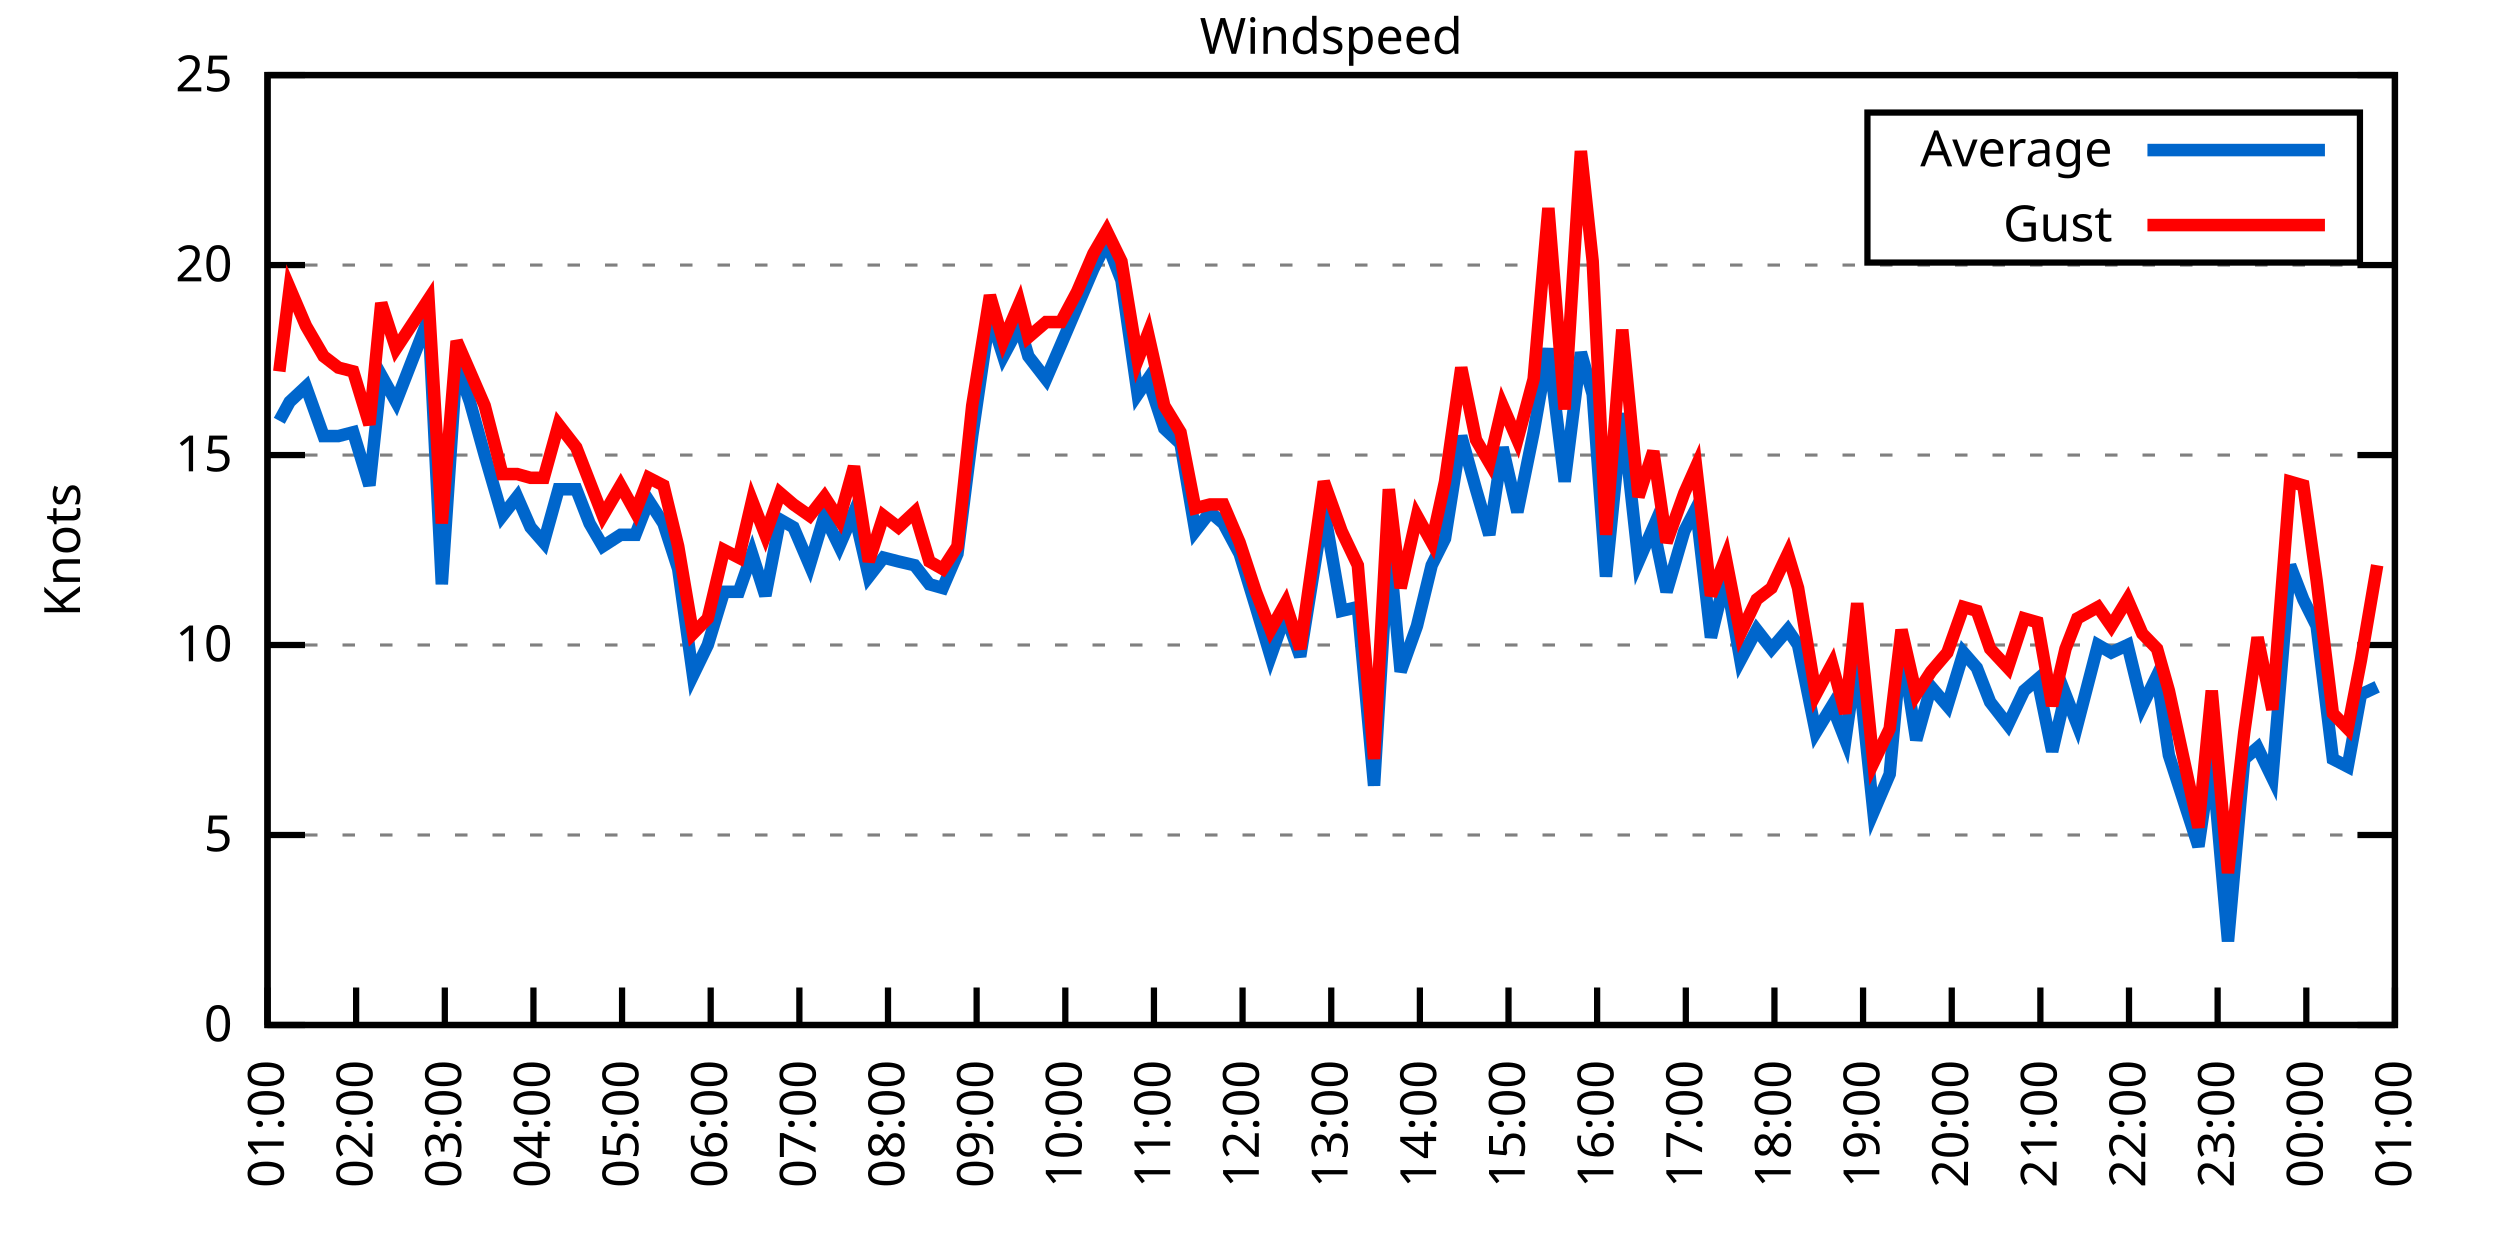
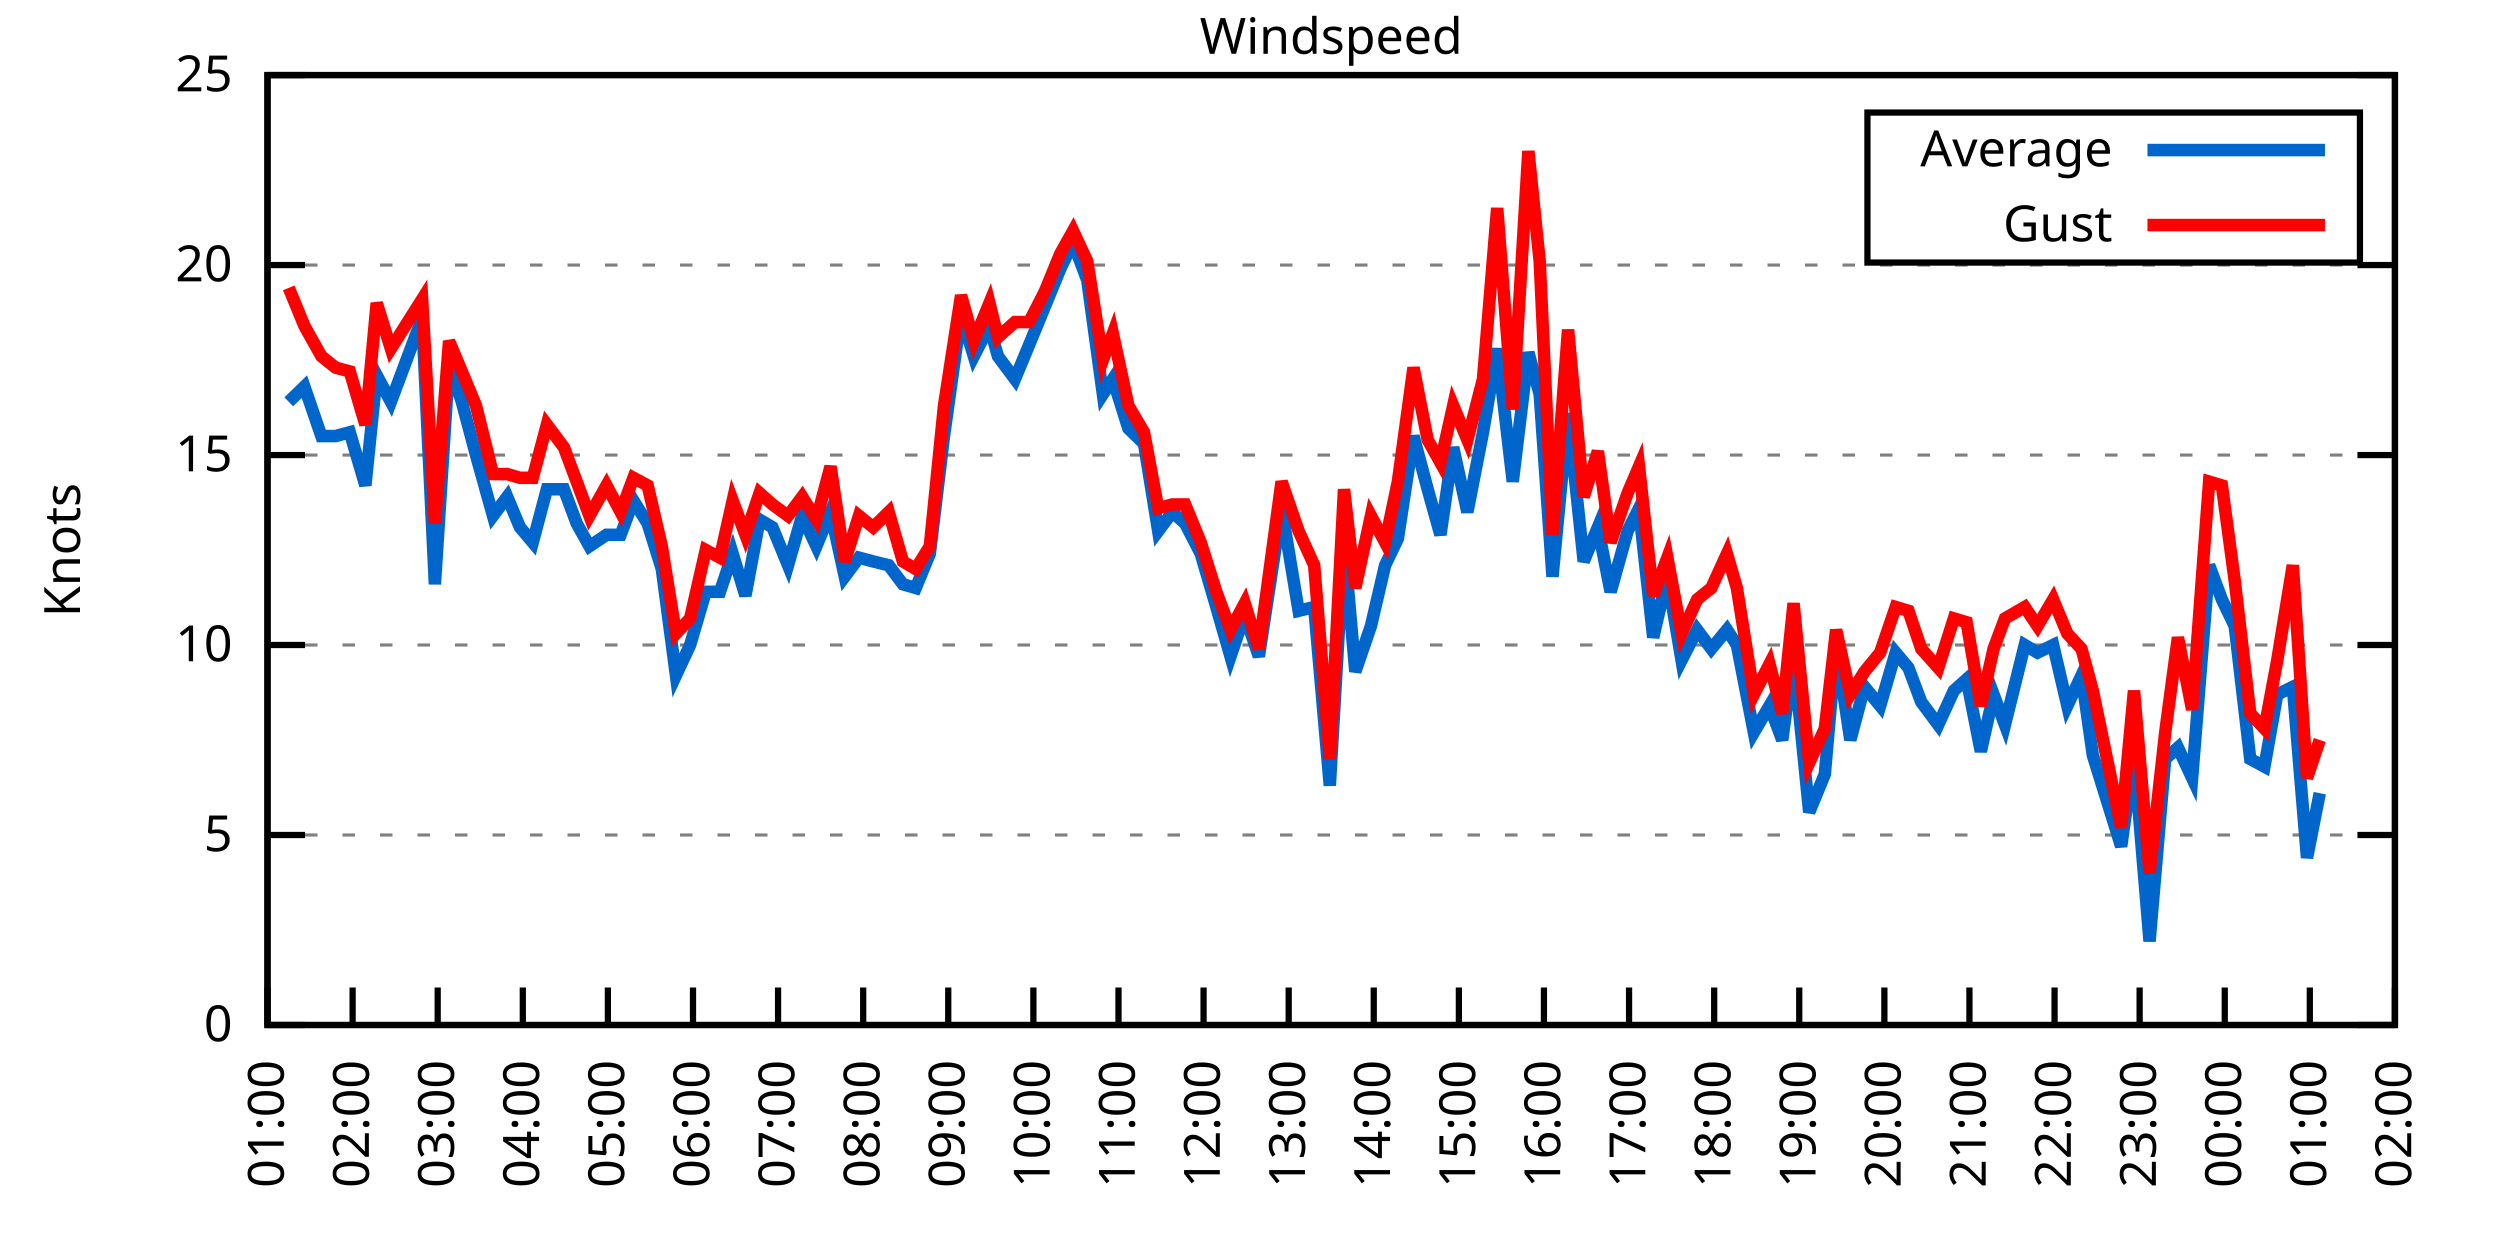
<svg xmlns="http://www.w3.org/2000/svg" xmlns:xlink="http://www.w3.org/1999/xlink" width="400" height="200" viewBox="0 0 400 200">
  <g id="gnuplot_canvas">
    <rect x="0" y="0" width="400" height="200" fill="none" />
    <defs>
      <circle id="gpDot" r="0.5" stroke-width="0.5" stroke="currentColor" />
      <path id="gpPt0" stroke-width="0.333" stroke="currentColor" d="M-1,0 h2 M0,-1 v2" />
      <path id="gpPt1" stroke-width="0.333" stroke="currentColor" d="M-1,-1 L1,1 M1,-1 L-1,1" />
      <path id="gpPt2" stroke-width="0.333" stroke="currentColor" d="M-1,0 L1,0 M0,-1 L0,1 M-1,-1 L1,1 M-1,1 L1,-1" />
      <rect id="gpPt3" stroke-width="0.333" stroke="currentColor" x="-1" y="-1" width="2" height="2" />
      <rect id="gpPt4" stroke-width="0.333" stroke="currentColor" fill="currentColor" x="-1" y="-1" width="2" height="2" />
      <circle id="gpPt5" stroke-width="0.333" stroke="currentColor" cx="0" cy="0" r="1" />
      <use xlink:href="#gpPt5" id="gpPt6" fill="currentColor" stroke="none" />
      <path id="gpPt7" stroke-width="0.333" stroke="currentColor" d="M0,-1.33 L-1.33,0.67 L1.33,0.67 z" />
      <use xlink:href="#gpPt7" id="gpPt8" fill="currentColor" stroke="none" />
      <use xlink:href="#gpPt7" id="gpPt9" stroke="currentColor" transform="rotate(180)" />
      <use xlink:href="#gpPt9" id="gpPt10" fill="currentColor" stroke="none" />
      <use xlink:href="#gpPt3" id="gpPt11" stroke="currentColor" transform="rotate(45)" />
      <use xlink:href="#gpPt11" id="gpPt12" fill="currentColor" stroke="none" />
      <path id="gpPt13" stroke-width="0.333" stroke="currentColor" d="M0,1.330 L1.265,0.411 L0.782,-1.067 L-0.782,-1.076 L-1.265,0.411 z" />
      <use xlink:href="#gpPt13" id="gpPt14" fill="currentColor" stroke="none" />
      <filter id="textbox" filterUnits="objectBoundingBox" x="0" y="0" height="1" width="1">
        <feFlood flood-color="white" flood-opacity="1" result="bgnd" />
        <feComposite in="SourceGraphic" in2="bgnd" operator="atop" />
      </filter>
      <filter id="greybox" filterUnits="objectBoundingBox" x="0" y="0" height="1" width="1">
        <feFlood flood-color="lightgrey" flood-opacity="1" result="grey" />
        <feComposite in="SourceGraphic" in2="grey" operator="atop" />
      </filter>
    </defs>
    <g fill="none" color="white" stroke="currentColor" stroke-width="1.00" stroke-linecap="butt" stroke-linejoin="miter">
</g>
    <g fill="none" color="black" stroke="currentColor" stroke-width="1.00" stroke-linecap="butt" stroke-linejoin="miter">
      <g stroke="none" shape-rendering="crispEdges">
        <polygon fill="rgb(255, 255, 255)" points="42.80,164.00 383.18,164.00 383.18,12.02 42.80,12.02 " />
      </g>
    </g>
    <g fill="none" color="black" stroke="currentColor" stroke-width="1.00" stroke-linecap="butt" stroke-linejoin="miter">
</g>
    <g fill="none" color="black" stroke="black" stroke-width="0.50" stroke-linecap="butt" stroke-linejoin="miter">
</g>
    <g fill="none" color="gray" stroke="currentColor" stroke-width="0.50" stroke-linecap="butt" stroke-linejoin="miter">
      <path stroke="gray" stroke-dasharray="2,4" class="gridline" d="M42.80,164.00 L383.19,164.00  " />
    </g>
    <g fill="none" color="gray" stroke="gray" stroke-width="1.00" stroke-linecap="butt" stroke-linejoin="miter">
</g>
    <g fill="none" color="black" stroke="currentColor" stroke-width="1.00" stroke-linecap="butt" stroke-linejoin="miter">
      <path stroke="black" d="M42.80,164.00 L48.80,164.00 M383.19,164.00 L377.19,164.00  " />
      <g transform="translate(37.20,166.60)" stroke="none" fill="black" font-family="Sans" font-size="8.00" text-anchor="end">
        <text>
          <tspan font-family="Sans"> 0</tspan>
        </text>
      </g>
    </g>
    <g fill="none" color="black" stroke="currentColor" stroke-width="1.00" stroke-linecap="butt" stroke-linejoin="miter">
</g>
    <g fill="none" color="black" stroke="black" stroke-width="0.50" stroke-linecap="butt" stroke-linejoin="miter">
</g>
    <g fill="none" color="gray" stroke="currentColor" stroke-width="0.50" stroke-linecap="butt" stroke-linejoin="miter">
      <path stroke="gray" stroke-dasharray="2,4" class="gridline" d="M42.80,133.60 L383.19,133.60  " />
    </g>
    <g fill="none" color="gray" stroke="gray" stroke-width="1.00" stroke-linecap="butt" stroke-linejoin="miter">
</g>
    <g fill="none" color="black" stroke="currentColor" stroke-width="1.00" stroke-linecap="butt" stroke-linejoin="miter">
      <path stroke="black" d="M42.80,133.60 L48.80,133.60 M383.19,133.60 L377.19,133.60  " />
      <g transform="translate(37.20,136.20)" stroke="none" fill="black" font-family="Sans" font-size="8.00" text-anchor="end">
        <text>
          <tspan font-family="Sans"> 5</tspan>
        </text>
      </g>
    </g>
    <g fill="none" color="black" stroke="currentColor" stroke-width="1.00" stroke-linecap="butt" stroke-linejoin="miter">
</g>
    <g fill="none" color="black" stroke="black" stroke-width="0.50" stroke-linecap="butt" stroke-linejoin="miter">
</g>
    <g fill="none" color="gray" stroke="currentColor" stroke-width="0.50" stroke-linecap="butt" stroke-linejoin="miter">
      <path stroke="gray" stroke-dasharray="2,4" class="gridline" d="M42.80,103.20 L383.19,103.20  " />
    </g>
    <g fill="none" color="gray" stroke="gray" stroke-width="1.00" stroke-linecap="butt" stroke-linejoin="miter">
</g>
    <g fill="none" color="black" stroke="currentColor" stroke-width="1.00" stroke-linecap="butt" stroke-linejoin="miter">
      <path stroke="black" d="M42.80,103.20 L48.80,103.20 M383.19,103.20 L377.19,103.20  " />
      <g transform="translate(37.20,105.80)" stroke="none" fill="black" font-family="Sans" font-size="8.00" text-anchor="end">
        <text>
          <tspan font-family="Sans"> 10</tspan>
        </text>
      </g>
    </g>
    <g fill="none" color="black" stroke="currentColor" stroke-width="1.00" stroke-linecap="butt" stroke-linejoin="miter">
</g>
    <g fill="none" color="black" stroke="black" stroke-width="0.50" stroke-linecap="butt" stroke-linejoin="miter">
</g>
    <g fill="none" color="gray" stroke="currentColor" stroke-width="0.50" stroke-linecap="butt" stroke-linejoin="miter">
      <path stroke="gray" stroke-dasharray="2,4" class="gridline" d="M42.80,72.81 L383.19,72.81  " />
    </g>
    <g fill="none" color="gray" stroke="gray" stroke-width="1.00" stroke-linecap="butt" stroke-linejoin="miter">
</g>
    <g fill="none" color="black" stroke="currentColor" stroke-width="1.00" stroke-linecap="butt" stroke-linejoin="miter">
      <path stroke="black" d="M42.80,72.81 L48.80,72.81 M383.19,72.81 L377.19,72.81  " />
      <g transform="translate(37.20,75.41)" stroke="none" fill="black" font-family="Sans" font-size="8.00" text-anchor="end">
        <text>
          <tspan font-family="Sans"> 15</tspan>
        </text>
      </g>
    </g>
    <g fill="none" color="black" stroke="currentColor" stroke-width="1.00" stroke-linecap="butt" stroke-linejoin="miter">
</g>
    <g fill="none" color="black" stroke="black" stroke-width="0.50" stroke-linecap="butt" stroke-linejoin="miter">
</g>
    <g fill="none" color="gray" stroke="currentColor" stroke-width="0.50" stroke-linecap="butt" stroke-linejoin="miter">
      <path stroke="gray" stroke-dasharray="2,4" class="gridline" d="M42.80,42.41 L383.19,42.41  " />
    </g>
    <g fill="none" color="gray" stroke="gray" stroke-width="1.00" stroke-linecap="butt" stroke-linejoin="miter">
</g>
    <g fill="none" color="black" stroke="currentColor" stroke-width="1.00" stroke-linecap="butt" stroke-linejoin="miter">
      <path stroke="black" d="M42.80,42.41 L48.80,42.41 M383.19,42.41 L377.19,42.41  " />
      <g transform="translate(37.20,45.01)" stroke="none" fill="black" font-family="Sans" font-size="8.00" text-anchor="end">
        <text>
          <tspan font-family="Sans"> 20</tspan>
        </text>
      </g>
    </g>
    <g fill="none" color="black" stroke="currentColor" stroke-width="1.00" stroke-linecap="butt" stroke-linejoin="miter">
</g>
    <g fill="none" color="black" stroke="black" stroke-width="0.50" stroke-linecap="butt" stroke-linejoin="miter">
</g>
    <g fill="none" color="gray" stroke="currentColor" stroke-width="0.50" stroke-linecap="butt" stroke-linejoin="miter">
      <path stroke="gray" stroke-dasharray="2,4" class="gridline" d="M42.80,12.01 L383.19,12.01  " />
    </g>
    <g fill="none" color="gray" stroke="gray" stroke-width="1.00" stroke-linecap="butt" stroke-linejoin="miter">
</g>
    <g fill="none" color="black" stroke="currentColor" stroke-width="1.00" stroke-linecap="butt" stroke-linejoin="miter">
      <path stroke="black" d="M42.80,12.01 L48.80,12.01 M383.19,12.01 L377.19,12.01  " />
      <g transform="translate(37.20,14.61)" stroke="none" fill="black" font-family="Sans" font-size="8.00" text-anchor="end">
        <text>
          <tspan font-family="Sans"> 25</tspan>
        </text>
      </g>
    </g>
    <g fill="none" color="black" stroke="currentColor" stroke-width="1.00" stroke-linecap="butt" stroke-linejoin="miter">
      <path stroke="black" d="M42.80,164.00 L42.80,158.00  " />
      <g transform="translate(45.40,169.60) rotate(270.00)" stroke="none" fill="black" font-family="Sans" font-size="8.00" text-anchor="end">
        <text>
          <tspan font-family="Sans">01:00</tspan>
        </text>
      </g>
    </g>
    <g fill="none" color="black" stroke="currentColor" stroke-width="1.00" stroke-linecap="butt" stroke-linejoin="miter">
-       <path stroke="black" d="M56.98,164.00 L56.98,158.00  " />
-       <g transform="translate(59.58,169.60) rotate(270.00)" stroke="none" fill="black" font-family="Sans" font-size="8.00" text-anchor="end">
+       <path stroke="black" d="M56.42,164.00 L56.42,158.00  " />
+       <g transform="translate(59.02,169.60) rotate(270.00)" stroke="none" fill="black" font-family="Sans" font-size="8.00" text-anchor="end">
        <text>
          <tspan font-family="Sans">02:00</tspan>
        </text>
      </g>
    </g>
    <g fill="none" color="black" stroke="currentColor" stroke-width="1.00" stroke-linecap="butt" stroke-linejoin="miter">
-       <path stroke="black" d="M71.17,164.00 L71.17,158.00  " />
-       <g transform="translate(73.77,169.60) rotate(270.00)" stroke="none" fill="black" font-family="Sans" font-size="8.00" text-anchor="end">
+       <path stroke="black" d="M70.03,164.00 L70.03,158.00  " />
+       <g transform="translate(72.63,169.60) rotate(270.00)" stroke="none" fill="black" font-family="Sans" font-size="8.00" text-anchor="end">
        <text>
          <tspan font-family="Sans">03:00</tspan>
        </text>
      </g>
    </g>
    <g fill="none" color="black" stroke="currentColor" stroke-width="1.00" stroke-linecap="butt" stroke-linejoin="miter">
-       <path stroke="black" d="M85.35,164.00 L85.35,158.00  " />
-       <g transform="translate(87.95,169.60) rotate(270.00)" stroke="none" fill="black" font-family="Sans" font-size="8.00" text-anchor="end">
+       <path stroke="black" d="M83.65,164.00 L83.65,158.00  " />
+       <g transform="translate(86.25,169.60) rotate(270.00)" stroke="none" fill="black" font-family="Sans" font-size="8.00" text-anchor="end">
        <text>
          <tspan font-family="Sans">04:00</tspan>
        </text>
      </g>
    </g>
    <g fill="none" color="black" stroke="currentColor" stroke-width="1.00" stroke-linecap="butt" stroke-linejoin="miter">
-       <path stroke="black" d="M99.53,164.00 L99.53,158.00  " />
-       <g transform="translate(102.13,169.60) rotate(270.00)" stroke="none" fill="black" font-family="Sans" font-size="8.00" text-anchor="end">
+       <path stroke="black" d="M97.26,164.00 L97.26,158.00  " />
+       <g transform="translate(99.86,169.60) rotate(270.00)" stroke="none" fill="black" font-family="Sans" font-size="8.00" text-anchor="end">
        <text>
          <tspan font-family="Sans">05:00</tspan>
        </text>
      </g>
    </g>
    <g fill="none" color="black" stroke="currentColor" stroke-width="1.00" stroke-linecap="butt" stroke-linejoin="miter">
-       <path stroke="black" d="M113.71,164.00 L113.71,158.00  " />
-       <g transform="translate(116.31,169.60) rotate(270.00)" stroke="none" fill="black" font-family="Sans" font-size="8.00" text-anchor="end">
+       <path stroke="black" d="M110.88,164.00 L110.88,158.00  " />
+       <g transform="translate(113.48,169.60) rotate(270.00)" stroke="none" fill="black" font-family="Sans" font-size="8.00" text-anchor="end">
        <text>
          <tspan font-family="Sans">06:00</tspan>
        </text>
      </g>
    </g>
    <g fill="none" color="black" stroke="currentColor" stroke-width="1.00" stroke-linecap="butt" stroke-linejoin="miter">
-       <path stroke="black" d="M127.90,164.00 L127.90,158.00  " />
-       <g transform="translate(130.50,169.60) rotate(270.00)" stroke="none" fill="black" font-family="Sans" font-size="8.00" text-anchor="end">
+       <path stroke="black" d="M124.49,164.00 L124.49,158.00  " />
+       <g transform="translate(127.09,169.60) rotate(270.00)" stroke="none" fill="black" font-family="Sans" font-size="8.00" text-anchor="end">
        <text>
          <tspan font-family="Sans">07:00</tspan>
        </text>
      </g>
    </g>
    <g fill="none" color="black" stroke="currentColor" stroke-width="1.00" stroke-linecap="butt" stroke-linejoin="miter">
-       <path stroke="black" d="M142.08,164.00 L142.08,158.00  " />
-       <g transform="translate(144.68,169.60) rotate(270.00)" stroke="none" fill="black" font-family="Sans" font-size="8.00" text-anchor="end">
+       <path stroke="black" d="M138.11,164.00 L138.11,158.00  " />
+       <g transform="translate(140.71,169.60) rotate(270.00)" stroke="none" fill="black" font-family="Sans" font-size="8.00" text-anchor="end">
        <text>
          <tspan font-family="Sans">08:00</tspan>
        </text>
      </g>
    </g>
    <g fill="none" color="black" stroke="currentColor" stroke-width="1.00" stroke-linecap="butt" stroke-linejoin="miter">
-       <path stroke="black" d="M156.26,164.00 L156.26,158.00  " />
-       <g transform="translate(158.86,169.60) rotate(270.00)" stroke="none" fill="black" font-family="Sans" font-size="8.00" text-anchor="end">
+       <path stroke="black" d="M151.72,164.00 L151.72,158.00  " />
+       <g transform="translate(154.32,169.60) rotate(270.00)" stroke="none" fill="black" font-family="Sans" font-size="8.00" text-anchor="end">
        <text>
          <tspan font-family="Sans">09:00</tspan>
        </text>
      </g>
    </g>
    <g fill="none" color="black" stroke="currentColor" stroke-width="1.00" stroke-linecap="butt" stroke-linejoin="miter">
-       <path stroke="black" d="M170.45,164.00 L170.45,158.00  " />
-       <g transform="translate(173.05,169.60) rotate(270.00)" stroke="none" fill="black" font-family="Sans" font-size="8.00" text-anchor="end">
+       <path stroke="black" d="M165.34,164.00 L165.34,158.00  " />
+       <g transform="translate(167.94,169.60) rotate(270.00)" stroke="none" fill="black" font-family="Sans" font-size="8.00" text-anchor="end">
        <text>
          <tspan font-family="Sans">10:00</tspan>
        </text>
      </g>
    </g>
    <g fill="none" color="black" stroke="currentColor" stroke-width="1.00" stroke-linecap="butt" stroke-linejoin="miter">
-       <path stroke="black" d="M184.63,164.00 L184.63,158.00  " />
-       <g transform="translate(187.23,169.60) rotate(270.00)" stroke="none" fill="black" font-family="Sans" font-size="8.00" text-anchor="end">
+       <path stroke="black" d="M178.96,164.00 L178.96,158.00  " />
+       <g transform="translate(181.56,169.60) rotate(270.00)" stroke="none" fill="black" font-family="Sans" font-size="8.00" text-anchor="end">
        <text>
          <tspan font-family="Sans">11:00</tspan>
        </text>
      </g>
    </g>
    <g fill="none" color="black" stroke="currentColor" stroke-width="1.00" stroke-linecap="butt" stroke-linejoin="miter">
-       <path stroke="black" d="M198.81,164.00 L198.81,158.00  " />
-       <g transform="translate(201.41,169.60) rotate(270.00)" stroke="none" fill="black" font-family="Sans" font-size="8.00" text-anchor="end">
+       <path stroke="black" d="M192.57,164.00 L192.57,158.00  " />
+       <g transform="translate(195.17,169.60) rotate(270.00)" stroke="none" fill="black" font-family="Sans" font-size="8.00" text-anchor="end">
        <text>
          <tspan font-family="Sans">12:00</tspan>
        </text>
      </g>
    </g>
    <g fill="none" color="black" stroke="currentColor" stroke-width="1.00" stroke-linecap="butt" stroke-linejoin="miter">
-       <path stroke="black" d="M213.00,164.00 L213.00,158.00  " />
-       <g transform="translate(215.60,169.60) rotate(270.00)" stroke="none" fill="black" font-family="Sans" font-size="8.00" text-anchor="end">
+       <path stroke="black" d="M206.19,164.00 L206.19,158.00  " />
+       <g transform="translate(208.79,169.60) rotate(270.00)" stroke="none" fill="black" font-family="Sans" font-size="8.00" text-anchor="end">
        <text>
          <tspan font-family="Sans">13:00</tspan>
        </text>
      </g>
    </g>
    <g fill="none" color="black" stroke="currentColor" stroke-width="1.00" stroke-linecap="butt" stroke-linejoin="miter">
-       <path stroke="black" d="M227.18,164.00 L227.18,158.00  " />
-       <g transform="translate(229.78,169.60) rotate(270.00)" stroke="none" fill="black" font-family="Sans" font-size="8.00" text-anchor="end">
+       <path stroke="black" d="M219.80,164.00 L219.80,158.00  " />
+       <g transform="translate(222.40,169.60) rotate(270.00)" stroke="none" fill="black" font-family="Sans" font-size="8.00" text-anchor="end">
        <text>
          <tspan font-family="Sans">14:00</tspan>
        </text>
      </g>
    </g>
    <g fill="none" color="black" stroke="currentColor" stroke-width="1.00" stroke-linecap="butt" stroke-linejoin="miter">
-       <path stroke="black" d="M241.36,164.00 L241.36,158.00  " />
-       <g transform="translate(243.96,169.60) rotate(270.00)" stroke="none" fill="black" font-family="Sans" font-size="8.00" text-anchor="end">
+       <path stroke="black" d="M233.42,164.00 L233.42,158.00  " />
+       <g transform="translate(236.02,169.60) rotate(270.00)" stroke="none" fill="black" font-family="Sans" font-size="8.00" text-anchor="end">
        <text>
          <tspan font-family="Sans">15:00</tspan>
        </text>
      </g>
    </g>
    <g fill="none" color="black" stroke="currentColor" stroke-width="1.00" stroke-linecap="butt" stroke-linejoin="miter">
-       <path stroke="black" d="M255.54,164.00 L255.54,158.00  " />
-       <g transform="translate(258.14,169.60) rotate(270.00)" stroke="none" fill="black" font-family="Sans" font-size="8.00" text-anchor="end">
+       <path stroke="black" d="M247.03,164.00 L247.03,158.00  " />
+       <g transform="translate(249.63,169.60) rotate(270.00)" stroke="none" fill="black" font-family="Sans" font-size="8.00" text-anchor="end">
        <text>
          <tspan font-family="Sans">16:00</tspan>
        </text>
      </g>
    </g>
    <g fill="none" color="black" stroke="currentColor" stroke-width="1.00" stroke-linecap="butt" stroke-linejoin="miter">
-       <path stroke="black" d="M269.73,164.00 L269.73,158.00  " />
-       <g transform="translate(272.33,169.60) rotate(270.00)" stroke="none" fill="black" font-family="Sans" font-size="8.00" text-anchor="end">
+       <path stroke="black" d="M260.65,164.00 L260.65,158.00  " />
+       <g transform="translate(263.25,169.60) rotate(270.00)" stroke="none" fill="black" font-family="Sans" font-size="8.00" text-anchor="end">
        <text>
          <tspan font-family="Sans">17:00</tspan>
        </text>
      </g>
    </g>
    <g fill="none" color="black" stroke="currentColor" stroke-width="1.00" stroke-linecap="butt" stroke-linejoin="miter">
-       <path stroke="black" d="M283.91,164.00 L283.91,158.00  " />
-       <g transform="translate(286.51,169.60) rotate(270.00)" stroke="none" fill="black" font-family="Sans" font-size="8.00" text-anchor="end">
+       <path stroke="black" d="M274.27,164.00 L274.27,158.00  " />
+       <g transform="translate(276.87,169.60) rotate(270.00)" stroke="none" fill="black" font-family="Sans" font-size="8.00" text-anchor="end">
        <text>
          <tspan font-family="Sans">18:00</tspan>
        </text>
      </g>
    </g>
    <g fill="none" color="black" stroke="currentColor" stroke-width="1.00" stroke-linecap="butt" stroke-linejoin="miter">
-       <path stroke="black" d="M298.09,164.00 L298.09,158.00  " />
-       <g transform="translate(300.69,169.60) rotate(270.00)" stroke="none" fill="black" font-family="Sans" font-size="8.00" text-anchor="end">
+       <path stroke="black" d="M287.88,164.00 L287.88,158.00  " />
+       <g transform="translate(290.48,169.60) rotate(270.00)" stroke="none" fill="black" font-family="Sans" font-size="8.00" text-anchor="end">
        <text>
          <tspan font-family="Sans">19:00</tspan>
        </text>
      </g>
    </g>
    <g fill="none" color="black" stroke="currentColor" stroke-width="1.00" stroke-linecap="butt" stroke-linejoin="miter">
-       <path stroke="black" d="M312.28,164.00 L312.28,158.00  " />
-       <g transform="translate(314.88,169.60) rotate(270.00)" stroke="none" fill="black" font-family="Sans" font-size="8.00" text-anchor="end">
+       <path stroke="black" d="M301.50,164.00 L301.50,158.00  " />
+       <g transform="translate(304.10,169.60) rotate(270.00)" stroke="none" fill="black" font-family="Sans" font-size="8.00" text-anchor="end">
        <text>
          <tspan font-family="Sans">20:00</tspan>
        </text>
      </g>
    </g>
    <g fill="none" color="black" stroke="currentColor" stroke-width="1.00" stroke-linecap="butt" stroke-linejoin="miter">
-       <path stroke="black" d="M326.46,164.00 L326.46,158.00  " />
-       <g transform="translate(329.06,169.60) rotate(270.00)" stroke="none" fill="black" font-family="Sans" font-size="8.00" text-anchor="end">
+       <path stroke="black" d="M315.11,164.00 L315.11,158.00  " />
+       <g transform="translate(317.71,169.60) rotate(270.00)" stroke="none" fill="black" font-family="Sans" font-size="8.00" text-anchor="end">
        <text>
          <tspan font-family="Sans">21:00</tspan>
        </text>
      </g>
    </g>
    <g fill="none" color="black" stroke="currentColor" stroke-width="1.00" stroke-linecap="butt" stroke-linejoin="miter">
-       <path stroke="black" d="M340.64,164.00 L340.64,158.00  " />
-       <g transform="translate(343.24,169.60) rotate(270.00)" stroke="none" fill="black" font-family="Sans" font-size="8.00" text-anchor="end">
+       <path stroke="black" d="M328.73,164.00 L328.73,158.00  " />
+       <g transform="translate(331.33,169.60) rotate(270.00)" stroke="none" fill="black" font-family="Sans" font-size="8.00" text-anchor="end">
        <text>
          <tspan font-family="Sans">22:00</tspan>
        </text>
      </g>
    </g>
    <g fill="none" color="black" stroke="currentColor" stroke-width="1.00" stroke-linecap="butt" stroke-linejoin="miter">
-       <path stroke="black" d="M354.82,164.00 L354.82,158.00  " />
-       <g transform="translate(357.42,169.60) rotate(270.00)" stroke="none" fill="black" font-family="Sans" font-size="8.00" text-anchor="end">
+       <path stroke="black" d="M342.34,164.00 L342.34,158.00  " />
+       <g transform="translate(344.94,169.60) rotate(270.00)" stroke="none" fill="black" font-family="Sans" font-size="8.00" text-anchor="end">
        <text>
          <tspan font-family="Sans">23:00</tspan>
        </text>
      </g>
    </g>
    <g fill="none" color="black" stroke="currentColor" stroke-width="1.00" stroke-linecap="butt" stroke-linejoin="miter">
-       <path stroke="black" d="M369.01,164.00 L369.01,158.00  " />
-       <g transform="translate(371.61,169.60) rotate(270.00)" stroke="none" fill="black" font-family="Sans" font-size="8.00" text-anchor="end">
+       <path stroke="black" d="M355.96,164.00 L355.96,158.00  " />
+       <g transform="translate(358.56,169.60) rotate(270.00)" stroke="none" fill="black" font-family="Sans" font-size="8.00" text-anchor="end">
        <text>
          <tspan font-family="Sans">00:00</tspan>
+         </text>
+       </g>
+     </g>
+     <g fill="none" color="black" stroke="currentColor" stroke-width="1.00" stroke-linecap="butt" stroke-linejoin="miter">
+       <path stroke="black" d="M369.57,164.00 L369.57,158.00  " />
+       <g transform="translate(372.17,169.60) rotate(270.00)" stroke="none" fill="black" font-family="Sans" font-size="8.00" text-anchor="end">
+         <text>
+           <tspan font-family="Sans">01:00</tspan>
        </text>
      </g>
    </g>
    <g fill="none" color="black" stroke="currentColor" stroke-width="1.00" stroke-linecap="butt" stroke-linejoin="miter">
      <path stroke="black" d="M383.19,164.00 L383.19,158.00  " />
      <g transform="translate(385.79,169.60) rotate(270.00)" stroke="none" fill="black" font-family="Sans" font-size="8.00" text-anchor="end">
        <text>
-           <tspan font-family="Sans">01:00</tspan>
+           <tspan font-family="Sans">02:00</tspan>
        </text>
      </g>
    </g>
    <g fill="none" color="black" stroke="currentColor" stroke-width="1.00" stroke-linecap="butt" stroke-linejoin="miter">
</g>
    <g fill="none" color="black" stroke="currentColor" stroke-width="1.00" stroke-linecap="butt" stroke-linejoin="miter">
      <path stroke="black" d="M42.80,12.01 L42.80,164.00 L383.19,164.00 L383.19,12.01 L42.80,12.01 Z  " />
    </g>
    <g fill="none" color="black" stroke="currentColor" stroke-width="1.00" stroke-linecap="butt" stroke-linejoin="miter">
</g>
    <g fill="none" color="black" stroke="currentColor" stroke-width="1.00" stroke-linecap="butt" stroke-linejoin="miter">
      <path stroke="black" d="M298.79,42.01 L298.79,18.01 L377.59,18.01 L377.59,42.01 L298.79,42.01 Z  " />
    </g>
    <g id="Windspeed_plot_1">
      <g fill="none" color="white" stroke="black" stroke-width="2.00" stroke-linecap="butt" stroke-linejoin="miter">
</g>
      <g fill="none" color="black" stroke="currentColor" stroke-width="2.00" stroke-linecap="butt" stroke-linejoin="miter">
        <g transform="translate(337.99,26.61)" stroke="none" fill="black" font-family="Sans" font-size="8.00" text-anchor="end">
          <text>
            <tspan font-family="Sans">Average</tspan>
          </text>
        </g>
      </g>
      <g fill="none" color="black" stroke="currentColor" stroke-width="2.00" stroke-linecap="butt" stroke-linejoin="miter">
-         <path stroke="rgb(  0, 102, 204)" d="M343.59,24.01 L371.99,24.01 M44.69,67.33 L46.35,64.29 L48.95,61.86 L51.78,69.77 L54.15,69.77 L56.51,69.16   L59.11,77.67 L61.00,60.04 L63.37,64.29 L68.57,50.92 L70.69,93.48 L73.06,58.21 L75.18,64.29 L77.55,72.81   L80.38,82.53 L82.75,79.49 L84.88,84.36 L87.00,86.79 L89.37,78.28 L92.20,78.28 L94.33,83.75 L96.46,87.40   L99.30,85.57 L101.66,85.57 L103.79,80.10 L106.15,83.75 L108.51,91.04 L110.88,108.07 L113.24,103.20 L115.84,94.69   L118.21,94.69 L120.33,88.61 L122.46,95.30 L124.82,83.14 L126.95,84.36 L129.55,90.44 L131.92,82.53 L134.28,87.40   L136.64,81.93 L139.01,92.26 L141.37,89.22 L143.74,89.83 L146.34,90.44 L148.70,93.48 L150.83,94.08 L153.19,88.61   L155.55,69.77 L158.39,50.31 L160.52,57.00 L163.12,52.14 L164.54,57.00 L167.37,60.65 L169.74,55.18 L172.34,49.10   L174.94,43.02 L177.06,38.76 L179.43,44.84 L182.03,63.08 L183.68,60.65 L186.28,68.55 L188.88,70.98 L191.25,84.97   L193.61,81.93 L195.74,83.75 L198.34,88.61 L200.94,97.12 L203.30,105.03 L205.67,98.34 L208.03,105.03 L211.81,81.32   L214.65,97.73 L217.25,97.12 L219.85,125.70 L222.21,86.79 L224.10,107.46 L226.71,100.16 L229.07,90.44 L231.20,86.18   L233.80,69.77 L236.16,78.28 L238.29,85.57 L240.42,71.59 L242.78,81.93 L245.38,69.16 L247.74,55.78 L250.34,77.06   L252.94,56.39 L254.83,63.08 L256.96,92.26 L259.56,66.12 L262.16,89.83 L264.53,84.36 L266.65,94.69 L269.49,84.97   L271.38,81.32 L273.75,101.99 L276.11,92.26 L278.47,105.64 L281.07,100.77 L283.44,103.81 L286.04,100.77 L287.69,103.20   L290.53,117.19 L293.13,112.93 L295.26,118.40 L297.15,105.03 L299.75,129.95 L302.35,123.87 L304.24,103.20 L306.60,118.40   L308.97,109.89 L311.57,112.93 L314.17,104.42 L316.29,106.85 L318.42,112.32 L321.26,115.97 L323.86,110.50 L325.99,108.68   L328.35,120.23 L330.48,111.11 L332.37,115.97 L335.68,103.20 L337.80,104.42 L340.40,103.20 L342.77,112.93 L345.13,108.07   L347.02,120.83 L351.75,135.43 L353.88,120.83 L356.48,150.62 L359.08,121.44 L361.21,119.62 L363.57,124.48 L366.41,90.44   L368.53,95.91 L370.66,100.16 L373.26,121.44 L375.63,122.66 L377.75,111.11 L380.35,109.89  " />
+         <path stroke="rgb(  0, 102, 204)" d="M343.59,24.01 L371.99,24.01 M46.20,64.29 L48.70,61.86 L51.42,69.77 L53.69,69.77 L55.96,69.16 L58.46,77.67   L60.27,60.04 L62.54,64.29 L67.54,50.92 L69.58,93.48 L71.85,58.21 L73.89,64.29 L76.16,72.81 L78.88,82.53   L81.15,79.49 L83.19,84.36 L85.24,86.79 L87.50,78.28 L90.23,78.28 L92.27,83.75 L94.31,87.40 L97.04,85.57   L99.30,85.57 L101.35,80.10 L103.62,83.75 L105.89,91.04 L108.15,108.07 L110.42,103.20 L112.92,94.69 L115.19,94.69   L117.23,88.61 L119.27,95.30 L121.54,83.14 L123.59,84.36 L126.08,90.44 L128.35,82.53 L130.62,87.40 L132.89,81.93   L135.16,92.26 L137.43,89.22 L139.70,89.83 L142.19,90.44 L144.46,93.48 L146.51,94.08 L148.77,88.61 L151.04,69.77   L153.77,50.31 L155.81,57.00 L158.31,52.14 L159.67,57.00 L162.39,60.65 L164.66,55.18 L167.16,49.10 L169.65,43.02   L171.69,38.76 L173.96,44.84 L176.46,63.08 L178.05,60.65 L180.54,68.55 L183.04,70.98 L185.31,84.97 L187.58,81.93   L189.62,83.75 L192.12,88.61 L194.61,97.12 L196.88,105.03 L199.15,98.34 L201.42,105.03 L205.05,81.32 L207.78,97.73   L210.27,97.12 L212.77,125.70 L215.04,86.79 L216.85,107.46 L219.35,100.16 L221.62,90.44 L223.66,86.18 L226.16,69.77   L228.43,78.28 L230.47,85.57 L232.51,71.59 L234.78,81.93 L237.28,69.16 L239.55,55.78 L242.04,77.06 L244.54,56.39   L246.35,63.08 L248.40,92.26 L250.89,66.12 L253.39,89.83 L255.66,84.36 L257.70,94.69 L260.42,84.97 L262.24,81.32   L264.51,101.99 L266.78,92.26 L269.05,105.64 L271.54,100.77 L273.81,103.81 L276.31,100.77 L277.90,103.20 L280.62,117.19   L283.12,112.93 L285.16,118.40 L286.97,105.03 L289.47,129.95 L291.97,123.87 L293.78,103.20 L296.05,118.40 L298.32,109.89   L300.82,112.93 L303.31,104.42 L305.35,106.85 L307.40,112.32 L310.12,115.97 L312.62,110.50 L314.66,108.68 L316.93,120.23   L318.97,111.11 L320.79,115.97 L323.96,103.20 L326.00,104.42 L328.50,103.20 L330.77,112.93 L333.04,108.07 L334.85,120.83   L339.39,135.43 L341.44,120.83 L343.93,150.62 L346.43,121.44 L348.47,119.62 L350.74,124.48 L353.46,90.44 L355.50,95.91   L357.55,100.16 L360.04,121.44 L362.31,122.66 L364.36,111.11 L366.85,109.89 L369.12,137.25 L371.16,126.91  " />
      </g>
    </g>
    <g id="Windspeed_plot_2">
      <g fill="none" color="black" stroke="currentColor" stroke-width="2.00" stroke-linecap="butt" stroke-linejoin="miter">
        <g transform="translate(337.99,38.61)" stroke="none" fill="black" font-family="Sans" font-size="8.00" text-anchor="end">
          <text>
            <tspan font-family="Sans">Gust</tspan>
          </text>
        </g>
      </g>
      <g fill="none" color="black" stroke="currentColor" stroke-width="2.00" stroke-linecap="butt" stroke-linejoin="miter">
-         <path stroke="rgb(255,   0,   0)" d="M343.59,36.01 L371.99,36.01 M44.69,59.43 L46.35,46.06 L48.95,52.14 L51.78,57.00 L54.15,58.82 L56.51,59.43   L59.11,67.94 L61.00,48.49 L63.37,55.78 L68.57,47.88 L70.69,83.75 L73.06,54.57 L75.18,59.43 L77.55,64.90   L80.38,75.85 L82.75,75.85 L84.88,76.45 L87.00,76.45 L89.37,67.94 L92.20,71.59 L94.33,77.06 L96.46,82.53   L99.30,77.67 L101.66,81.93 L103.79,76.45 L106.15,77.67 L108.51,87.40 L110.88,101.38 L113.24,98.95 L115.84,88.00   L118.21,89.22 L120.33,80.10 L122.46,85.57 L124.82,78.89 L126.95,80.71 L129.55,82.53 L131.92,79.49 L134.28,83.14   L136.64,74.63 L139.01,89.83 L141.37,82.53 L143.74,84.36 L146.34,81.93 L148.70,89.83 L150.83,91.04 L153.19,87.40   L155.55,64.90 L158.39,47.27 L160.52,54.57 L163.12,48.49 L164.54,53.96 L167.37,51.53 L169.74,51.53 L172.34,46.66   L174.94,40.58 L177.06,36.94 L179.43,41.80 L182.03,57.61 L183.68,53.35 L186.28,64.90 L188.88,69.16 L191.25,81.32   L193.61,80.71 L195.74,80.71 L198.34,86.79 L200.94,94.69 L203.30,100.77 L205.67,96.52 L208.03,103.81 L211.81,77.06   L214.65,84.97 L217.25,90.44 L219.85,121.44 L222.21,78.28 L224.10,94.08 L226.71,82.53 L229.07,86.79 L231.20,77.06   L233.80,58.82 L236.16,70.37 L238.29,74.02 L240.42,64.90 L242.78,70.37 L245.38,60.65 L247.74,33.29 L250.34,65.51   L252.94,24.17 L254.83,41.80 L256.96,85.57 L259.56,52.74 L262.16,79.49 L264.53,72.20 L266.65,86.79 L269.49,78.89   L271.38,74.63 L273.75,95.30 L276.11,89.22 L278.47,101.38 L281.07,95.91 L283.44,94.08 L286.04,88.61 L287.69,94.08   L290.53,111.11 L293.13,106.24 L295.26,114.15 L297.15,96.52 L299.75,122.05 L302.35,116.58 L304.24,100.77 L306.60,111.11   L308.97,107.46 L311.57,104.42 L314.17,97.12 L316.29,97.73 L318.42,103.81 L321.26,106.85 L323.86,98.95 L325.99,99.56   L328.35,112.93 L330.48,103.81 L332.37,98.95 L335.68,97.12 L337.80,100.16 L340.40,95.91 L342.77,101.38 L345.13,103.81   L347.02,110.50 L351.75,132.39 L353.88,110.50 L356.48,139.68 L359.08,117.19 L361.21,101.99 L363.57,113.54 L366.41,77.06   L368.53,77.67 L370.66,92.87 L373.26,114.15 L375.63,116.58 L377.75,105.64 L380.35,90.44  " />
+         <path stroke="rgb(255,   0,   0)" d="M343.59,36.01 L371.99,36.01 M46.20,46.06 L48.70,52.14 L51.42,57.00 L53.69,58.82 L55.96,59.43 L58.46,67.94   L60.27,48.49 L62.54,55.78 L67.54,47.88 L69.58,83.75 L71.85,54.57 L73.89,59.43 L76.16,64.90 L78.88,75.85   L81.15,75.85 L83.19,76.45 L85.24,76.45 L87.50,67.94 L90.23,71.59 L92.27,77.06 L94.31,82.53 L97.04,77.67   L99.30,81.93 L101.35,76.45 L103.62,77.67 L105.89,87.40 L108.15,101.38 L110.42,98.95 L112.92,88.00 L115.19,89.22   L117.23,80.10 L119.27,85.57 L121.54,78.89 L123.59,80.71 L126.08,82.53 L128.35,79.49 L130.62,83.14 L132.89,74.63   L135.16,89.83 L137.43,82.53 L139.70,84.36 L142.19,81.93 L144.46,89.83 L146.51,91.04 L148.77,87.40 L151.04,64.90   L153.77,47.27 L155.81,54.57 L158.31,48.49 L159.67,53.96 L162.39,51.53 L164.66,51.53 L167.16,46.66 L169.65,40.58   L171.69,36.94 L173.96,41.80 L176.46,57.61 L178.05,53.35 L180.54,64.90 L183.04,69.16 L185.31,81.32 L187.58,80.71   L189.62,80.71 L192.12,86.79 L194.61,94.69 L196.88,100.77 L199.15,96.52 L201.42,103.81 L205.05,77.06 L207.78,84.97   L210.27,90.44 L212.77,121.44 L215.04,78.28 L216.85,94.08 L219.35,82.53 L221.62,86.79 L223.66,77.06 L226.16,58.82   L228.43,70.37 L230.47,74.02 L232.51,64.90 L234.78,70.37 L237.28,60.65 L239.55,33.29 L242.04,65.51 L244.54,24.17   L246.35,41.80 L248.40,85.57 L250.89,52.74 L253.39,79.49 L255.66,72.20 L257.70,86.79 L260.42,78.89 L262.24,74.63   L264.51,95.30 L266.78,89.22 L269.05,101.38 L271.54,95.91 L273.81,94.08 L276.31,88.61 L277.90,94.08 L280.62,111.11   L283.12,106.24 L285.16,114.15 L286.97,96.52 L289.47,122.05 L291.97,116.58 L293.78,100.77 L296.05,111.11 L298.32,107.46   L300.82,104.42 L303.31,97.12 L305.35,97.73 L307.40,103.81 L310.12,106.85 L312.62,98.95 L314.66,99.56 L316.93,112.93   L318.97,103.81 L320.79,98.95 L323.96,97.12 L326.00,100.16 L328.50,95.91 L330.77,101.38 L333.04,103.81 L334.85,110.50   L339.39,132.39 L341.44,110.50 L343.93,139.68 L346.43,117.19 L348.47,101.99 L350.74,113.54 L353.46,77.06 L355.50,77.67   L357.55,92.87 L360.04,114.15 L362.31,116.58 L364.36,105.64 L366.85,90.44 L369.12,124.48 L371.16,118.40  " />
      </g>
    </g>
    <g fill="none" color="black" stroke="currentColor" stroke-width="2.00" stroke-linecap="butt" stroke-linejoin="miter">
</g>
    <g fill="none" color="black" stroke="black" stroke-width="1.00" stroke-linecap="butt" stroke-linejoin="miter">
</g>
    <g fill="none" color="black" stroke="currentColor" stroke-width="1.00" stroke-linecap="butt" stroke-linejoin="miter">
      <path stroke="black" d="M42.80,12.01 L42.80,164.00 L383.19,164.00 L383.19,12.01 L42.80,12.01 Z  " />
      <g transform="translate(12.80,88.01) rotate(270.00)" stroke="none" fill="black" font-family="Sans" font-size="8.00" text-anchor="middle">
        <text>
          <tspan font-family="Sans">Knots</tspan>
        </text>
      </g>
    </g>
    <g fill="none" color="black" stroke="currentColor" stroke-width="1.00" stroke-linecap="butt" stroke-linejoin="miter">
</g>
    <g fill="none" color="black" stroke="currentColor" stroke-width="1.00" stroke-linecap="butt" stroke-linejoin="miter">
      <g transform="translate(212.99,8.61)" stroke="none" fill="black" font-family="Sans" font-size="8.00" text-anchor="middle">
        <text>
          <tspan font-family="Sans">Windspeed</tspan>
        </text>
      </g>
    </g>
    <g fill="none" color="black" stroke="currentColor" stroke-width="1.00" stroke-linecap="butt" stroke-linejoin="miter">
</g>
  </g>
</svg>
